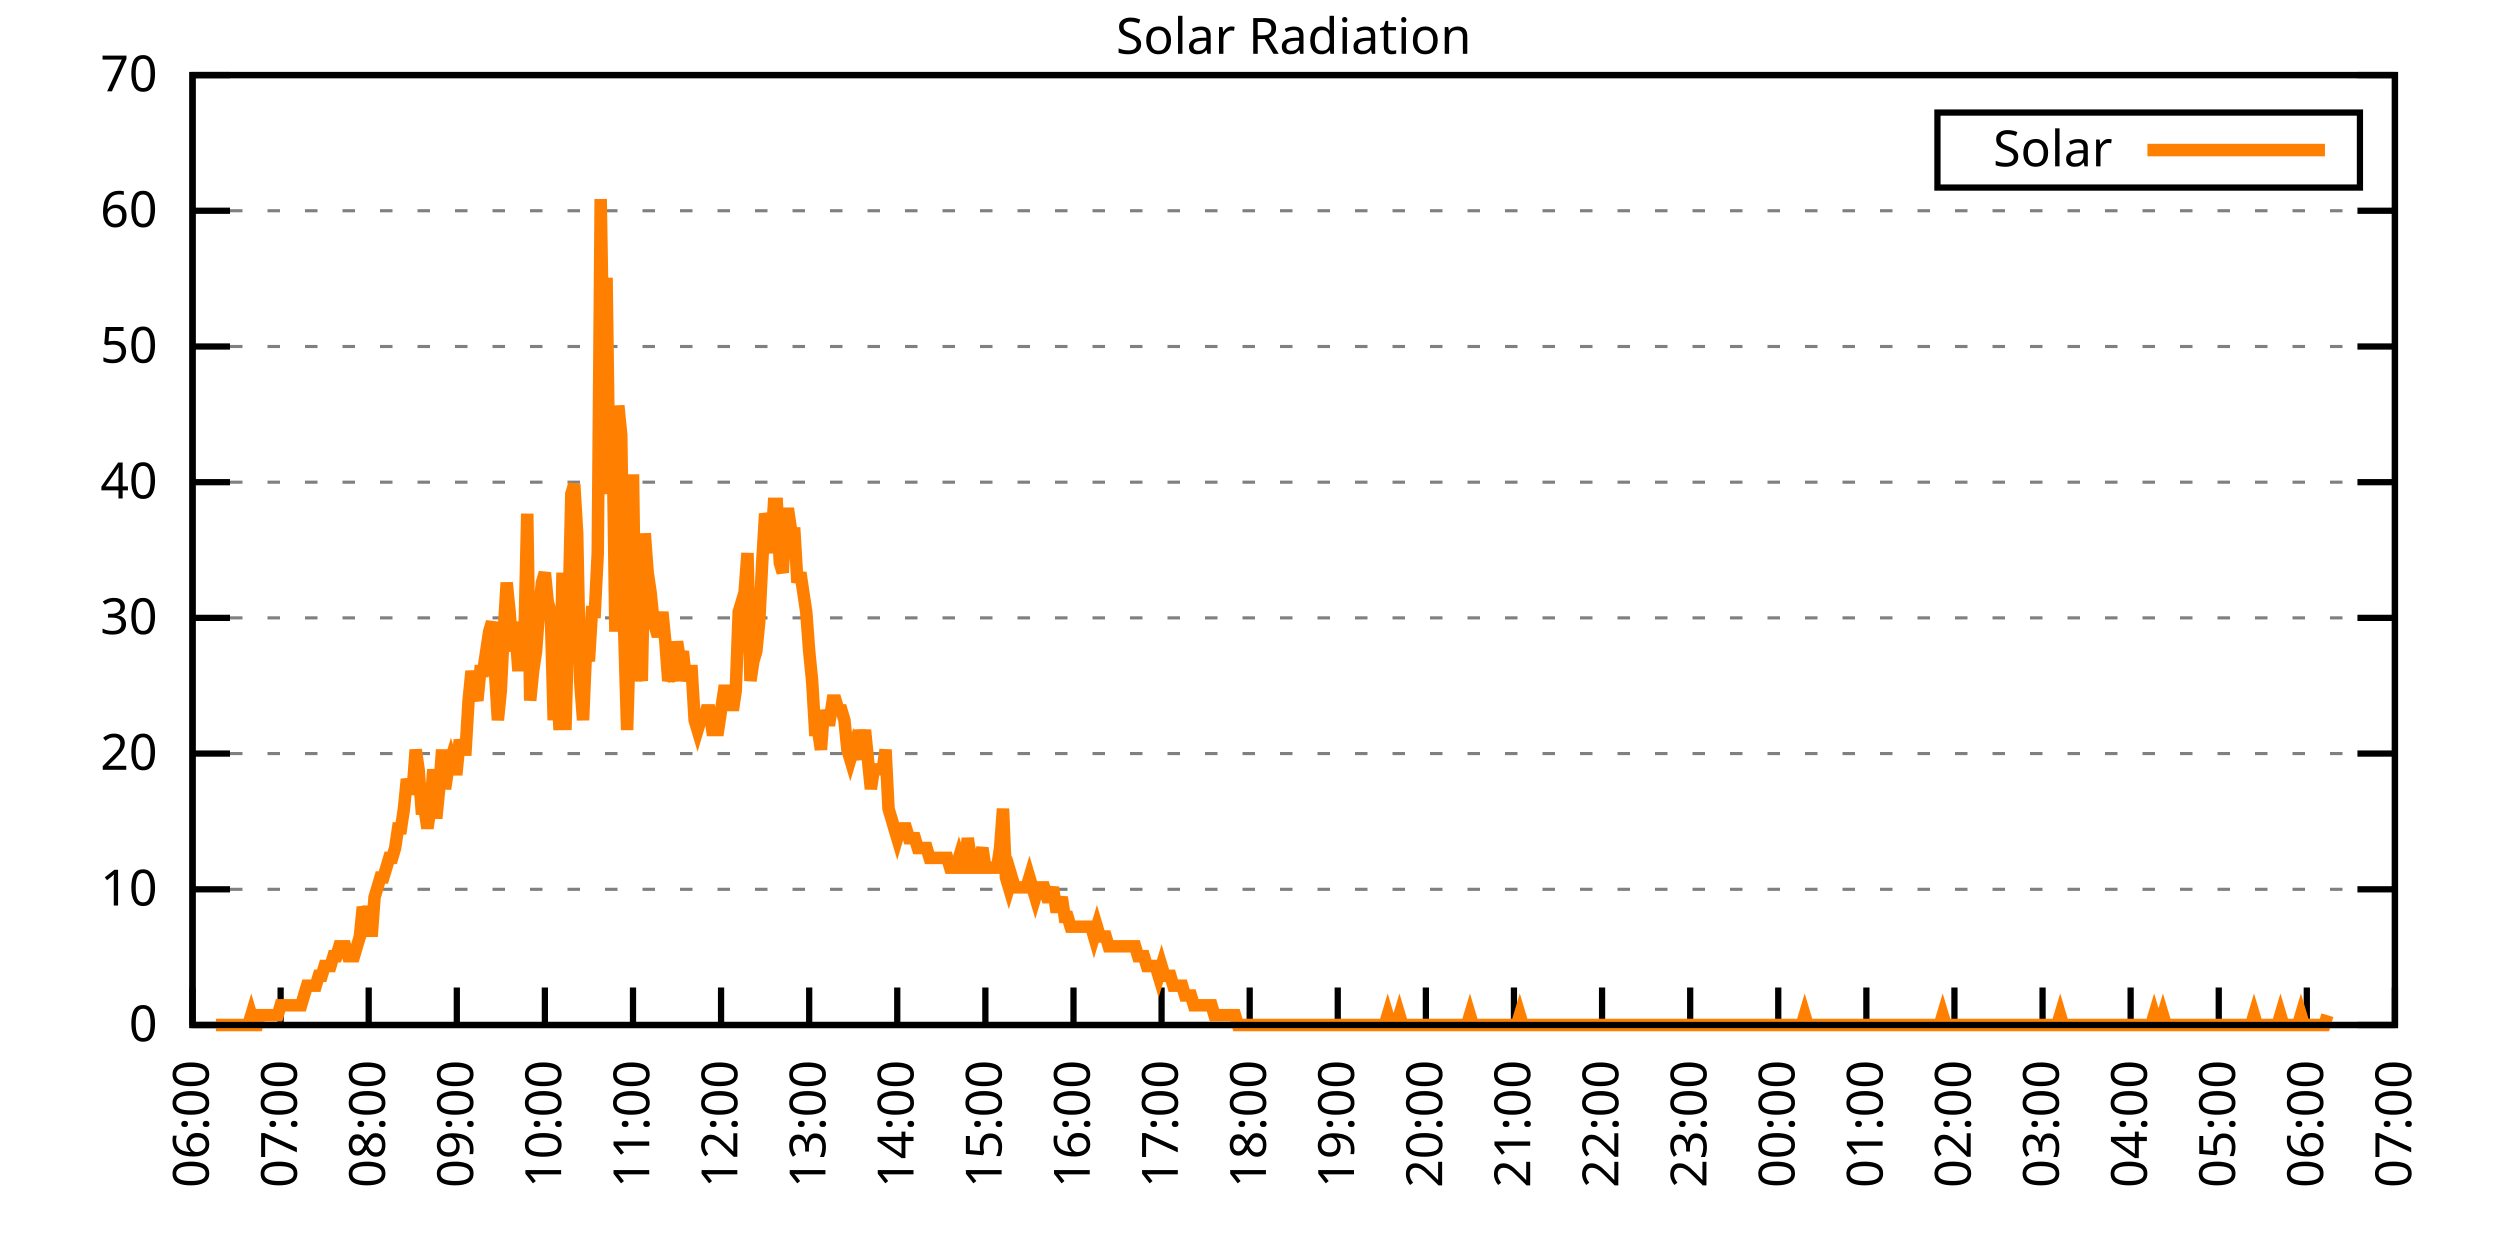
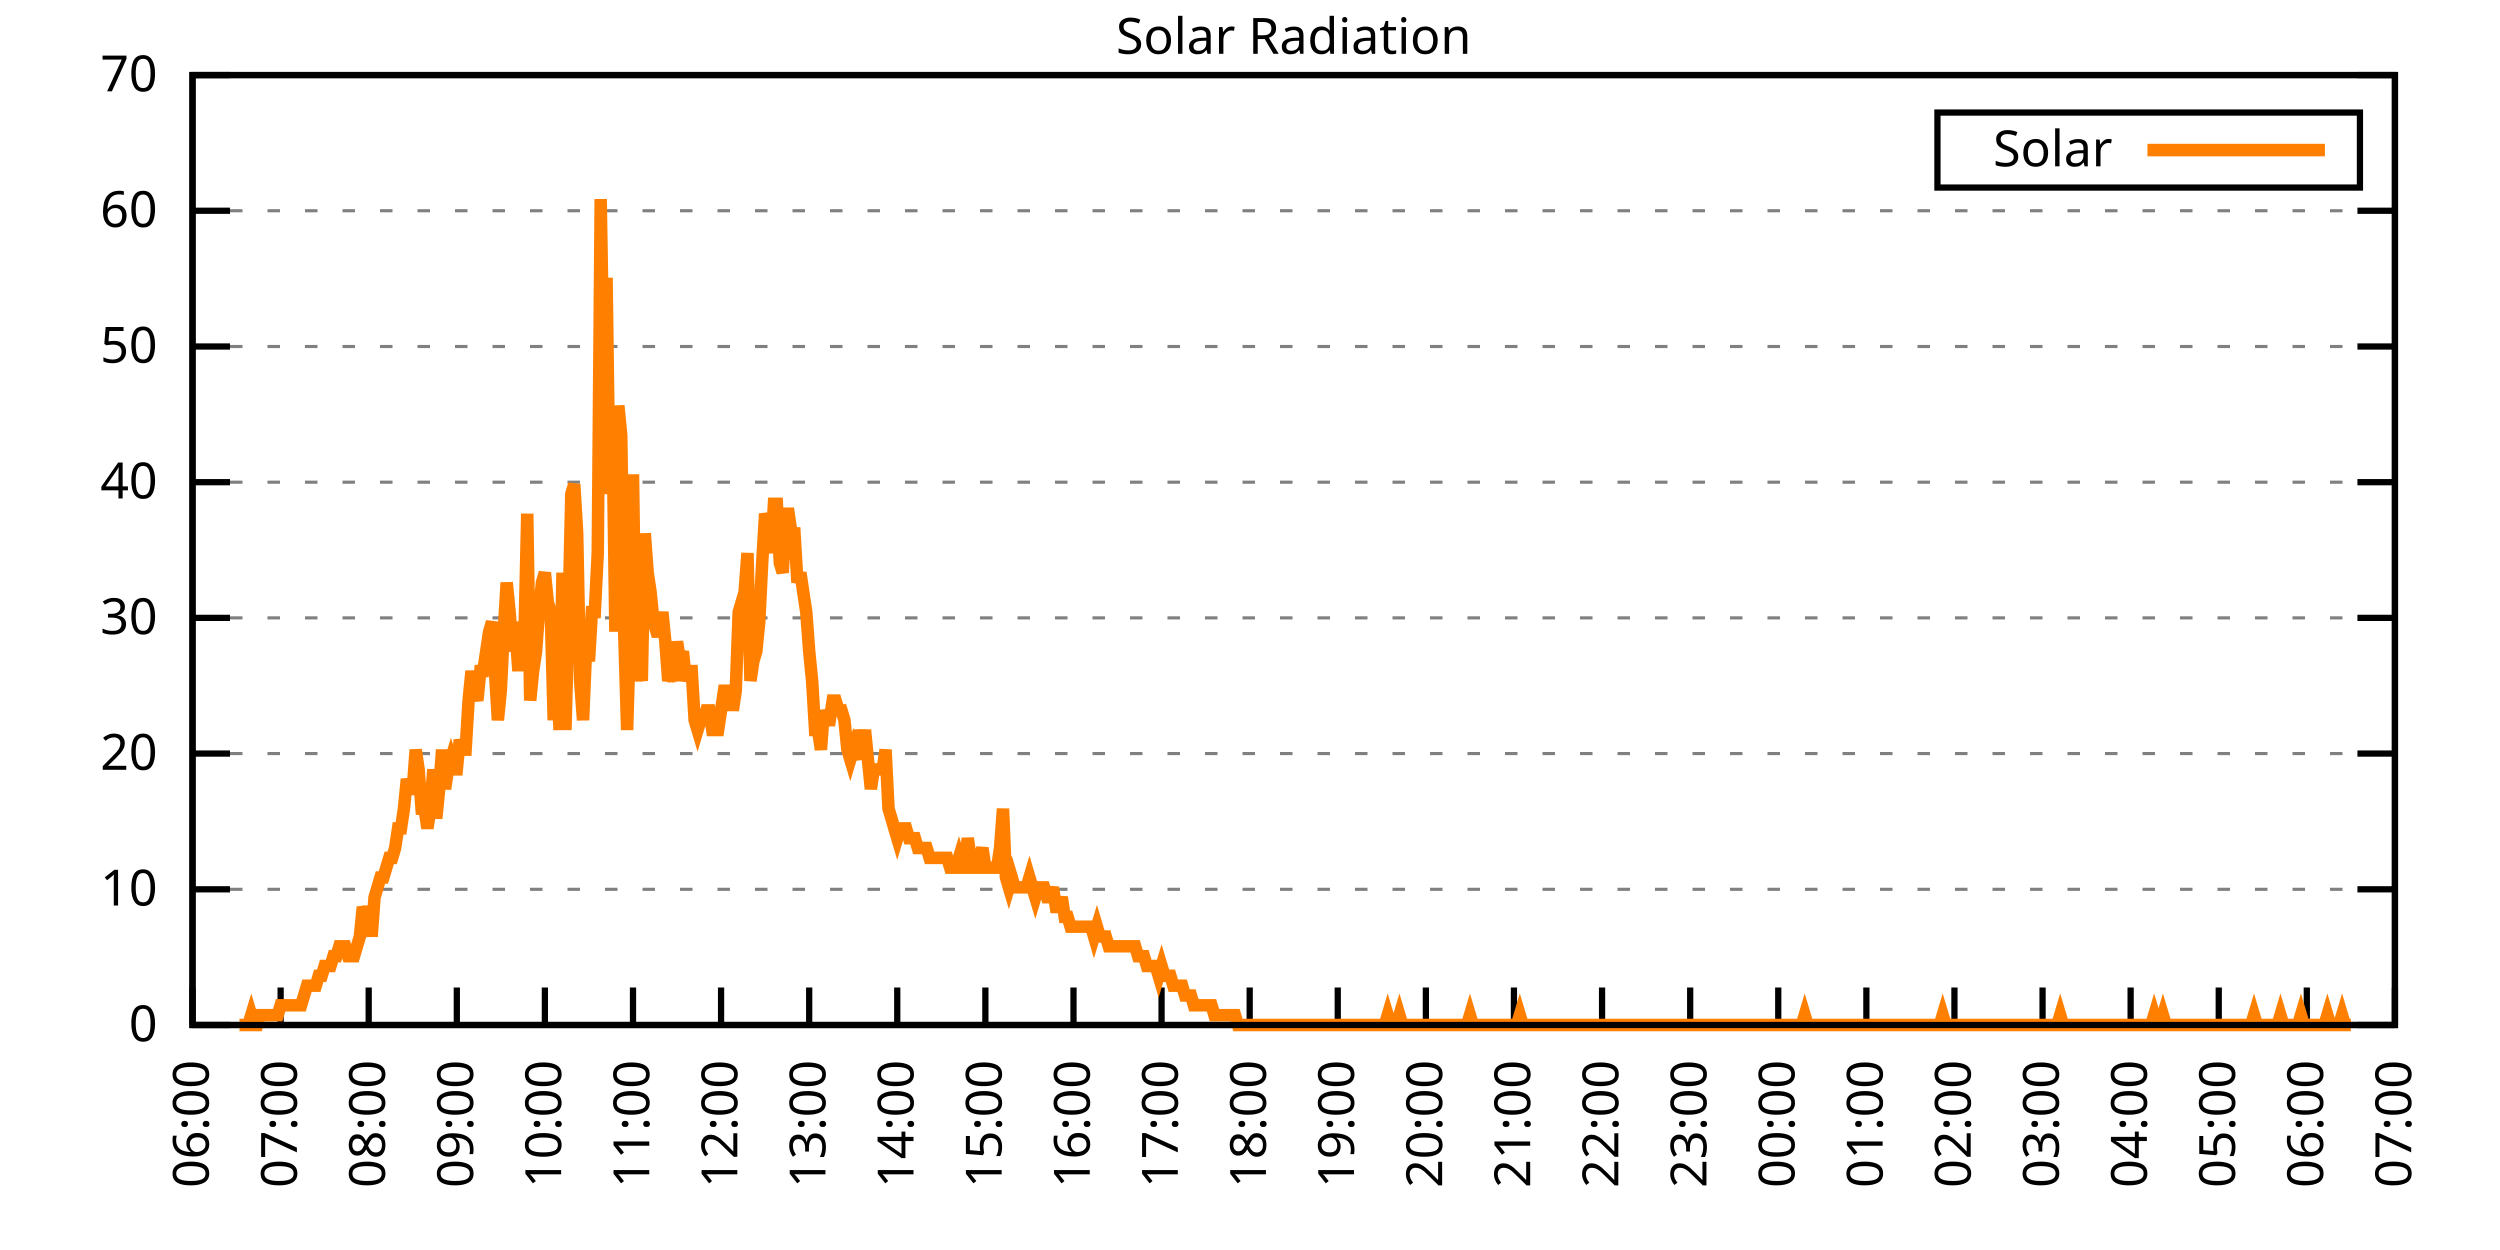
<svg xmlns="http://www.w3.org/2000/svg" xmlns:xlink="http://www.w3.org/1999/xlink" width="400" height="200" viewBox="0 0 400 200">
  <g id="gnuplot_canvas">
    <rect x="0" y="0" width="400" height="200" fill="none" />
    <defs>
      <circle id="gpDot" r="0.5" stroke-width="0.5" stroke="currentColor" />
      <path id="gpPt0" stroke-width="0.333" stroke="currentColor" d="M-1,0 h2 M0,-1 v2" />
      <path id="gpPt1" stroke-width="0.333" stroke="currentColor" d="M-1,-1 L1,1 M1,-1 L-1,1" />
      <path id="gpPt2" stroke-width="0.333" stroke="currentColor" d="M-1,0 L1,0 M0,-1 L0,1 M-1,-1 L1,1 M-1,1 L1,-1" />
      <rect id="gpPt3" stroke-width="0.333" stroke="currentColor" x="-1" y="-1" width="2" height="2" />
      <rect id="gpPt4" stroke-width="0.333" stroke="currentColor" fill="currentColor" x="-1" y="-1" width="2" height="2" />
      <circle id="gpPt5" stroke-width="0.333" stroke="currentColor" cx="0" cy="0" r="1" />
      <use xlink:href="#gpPt5" id="gpPt6" fill="currentColor" stroke="none" />
      <path id="gpPt7" stroke-width="0.333" stroke="currentColor" d="M0,-1.33 L-1.33,0.67 L1.33,0.67 z" />
      <use xlink:href="#gpPt7" id="gpPt8" fill="currentColor" stroke="none" />
      <use xlink:href="#gpPt7" id="gpPt9" stroke="currentColor" transform="rotate(180)" />
      <use xlink:href="#gpPt9" id="gpPt10" fill="currentColor" stroke="none" />
      <use xlink:href="#gpPt3" id="gpPt11" stroke="currentColor" transform="rotate(45)" />
      <use xlink:href="#gpPt11" id="gpPt12" fill="currentColor" stroke="none" />
      <path id="gpPt13" stroke-width="0.333" stroke="currentColor" d="M0,1.330 L1.265,0.411 L0.782,-1.067 L-0.782,-1.076 L-1.265,0.411 z" />
      <use xlink:href="#gpPt13" id="gpPt14" fill="currentColor" stroke="none" />
      <filter id="textbox" filterUnits="objectBoundingBox" x="0" y="0" height="1" width="1">
        <feFlood flood-color="white" flood-opacity="1" result="bgnd" />
        <feComposite in="SourceGraphic" in2="bgnd" operator="atop" />
      </filter>
      <filter id="greybox" filterUnits="objectBoundingBox" x="0" y="0" height="1" width="1">
        <feFlood flood-color="lightgrey" flood-opacity="1" result="grey" />
        <feComposite in="SourceGraphic" in2="grey" operator="atop" />
      </filter>
    </defs>
    <g fill="none" color="white" stroke="currentColor" stroke-width="1.00" stroke-linecap="butt" stroke-linejoin="miter">
</g>
    <g fill="none" color="black" stroke="currentColor" stroke-width="1.00" stroke-linecap="butt" stroke-linejoin="miter">
      <g stroke="none" shape-rendering="crispEdges">
        <polygon fill="rgb(255, 255, 255)" points="30.80,164.00 383.18,164.00 383.18,12.02 30.80,12.02 " />
      </g>
    </g>
    <g fill="none" color="black" stroke="currentColor" stroke-width="1.00" stroke-linecap="butt" stroke-linejoin="miter">
</g>
    <g fill="none" color="black" stroke="black" stroke-width="0.50" stroke-linecap="butt" stroke-linejoin="miter">
</g>
    <g fill="none" color="gray" stroke="currentColor" stroke-width="0.50" stroke-linecap="butt" stroke-linejoin="miter">
      <path stroke="gray" stroke-dasharray="2,4" class="gridline" d="M30.80,164.00 L383.19,164.00  " />
    </g>
    <g fill="none" color="gray" stroke="gray" stroke-width="1.00" stroke-linecap="butt" stroke-linejoin="miter">
</g>
    <g fill="none" color="black" stroke="currentColor" stroke-width="1.00" stroke-linecap="butt" stroke-linejoin="miter">
      <path stroke="black" d="M30.80,164.00 L36.80,164.00 M383.19,164.00 L377.19,164.00  " />
      <g transform="translate(25.20,166.60)" stroke="none" fill="black" font-family="Sans" font-size="8.00" text-anchor="end">
        <text>
          <tspan font-family="Sans"> 0</tspan>
        </text>
      </g>
    </g>
    <g fill="none" color="black" stroke="currentColor" stroke-width="1.00" stroke-linecap="butt" stroke-linejoin="miter">
</g>
    <g fill="none" color="black" stroke="black" stroke-width="0.50" stroke-linecap="butt" stroke-linejoin="miter">
</g>
    <g fill="none" color="gray" stroke="currentColor" stroke-width="0.50" stroke-linecap="butt" stroke-linejoin="miter">
      <path stroke="gray" stroke-dasharray="2,4" class="gridline" d="M30.80,142.29 L383.19,142.29  " />
    </g>
    <g fill="none" color="gray" stroke="gray" stroke-width="1.00" stroke-linecap="butt" stroke-linejoin="miter">
</g>
    <g fill="none" color="black" stroke="currentColor" stroke-width="1.00" stroke-linecap="butt" stroke-linejoin="miter">
      <path stroke="black" d="M30.80,142.29 L36.80,142.29 M383.19,142.29 L377.19,142.29  " />
      <g transform="translate(25.20,144.89)" stroke="none" fill="black" font-family="Sans" font-size="8.00" text-anchor="end">
        <text>
          <tspan font-family="Sans"> 10</tspan>
        </text>
      </g>
    </g>
    <g fill="none" color="black" stroke="currentColor" stroke-width="1.00" stroke-linecap="butt" stroke-linejoin="miter">
</g>
    <g fill="none" color="black" stroke="black" stroke-width="0.50" stroke-linecap="butt" stroke-linejoin="miter">
</g>
    <g fill="none" color="gray" stroke="currentColor" stroke-width="0.50" stroke-linecap="butt" stroke-linejoin="miter">
      <path stroke="gray" stroke-dasharray="2,4" class="gridline" d="M30.80,120.57 L383.19,120.57  " />
    </g>
    <g fill="none" color="gray" stroke="gray" stroke-width="1.00" stroke-linecap="butt" stroke-linejoin="miter">
</g>
    <g fill="none" color="black" stroke="currentColor" stroke-width="1.00" stroke-linecap="butt" stroke-linejoin="miter">
      <path stroke="black" d="M30.80,120.57 L36.80,120.57 M383.19,120.57 L377.19,120.57  " />
      <g transform="translate(25.20,123.17)" stroke="none" fill="black" font-family="Sans" font-size="8.00" text-anchor="end">
        <text>
          <tspan font-family="Sans"> 20</tspan>
        </text>
      </g>
    </g>
    <g fill="none" color="black" stroke="currentColor" stroke-width="1.00" stroke-linecap="butt" stroke-linejoin="miter">
</g>
    <g fill="none" color="black" stroke="black" stroke-width="0.50" stroke-linecap="butt" stroke-linejoin="miter">
</g>
    <g fill="none" color="gray" stroke="currentColor" stroke-width="0.50" stroke-linecap="butt" stroke-linejoin="miter">
      <path stroke="gray" stroke-dasharray="2,4" class="gridline" d="M30.80,98.86 L383.19,98.86  " />
    </g>
    <g fill="none" color="gray" stroke="gray" stroke-width="1.00" stroke-linecap="butt" stroke-linejoin="miter">
</g>
    <g fill="none" color="black" stroke="currentColor" stroke-width="1.00" stroke-linecap="butt" stroke-linejoin="miter">
      <path stroke="black" d="M30.80,98.86 L36.80,98.86 M383.19,98.86 L377.19,98.86  " />
      <g transform="translate(25.20,101.46)" stroke="none" fill="black" font-family="Sans" font-size="8.00" text-anchor="end">
        <text>
          <tspan font-family="Sans"> 30</tspan>
        </text>
      </g>
    </g>
    <g fill="none" color="black" stroke="currentColor" stroke-width="1.00" stroke-linecap="butt" stroke-linejoin="miter">
</g>
    <g fill="none" color="black" stroke="black" stroke-width="0.50" stroke-linecap="butt" stroke-linejoin="miter">
</g>
    <g fill="none" color="gray" stroke="currentColor" stroke-width="0.50" stroke-linecap="butt" stroke-linejoin="miter">
      <path stroke="gray" stroke-dasharray="2,4" class="gridline" d="M30.80,77.15 L383.19,77.15  " />
    </g>
    <g fill="none" color="gray" stroke="gray" stroke-width="1.00" stroke-linecap="butt" stroke-linejoin="miter">
</g>
    <g fill="none" color="black" stroke="currentColor" stroke-width="1.00" stroke-linecap="butt" stroke-linejoin="miter">
      <path stroke="black" d="M30.80,77.15 L36.80,77.15 M383.19,77.15 L377.19,77.15  " />
      <g transform="translate(25.20,79.75)" stroke="none" fill="black" font-family="Sans" font-size="8.00" text-anchor="end">
        <text>
          <tspan font-family="Sans"> 40</tspan>
        </text>
      </g>
    </g>
    <g fill="none" color="black" stroke="currentColor" stroke-width="1.00" stroke-linecap="butt" stroke-linejoin="miter">
</g>
    <g fill="none" color="black" stroke="black" stroke-width="0.50" stroke-linecap="butt" stroke-linejoin="miter">
</g>
    <g fill="none" color="gray" stroke="currentColor" stroke-width="0.50" stroke-linecap="butt" stroke-linejoin="miter">
      <path stroke="gray" stroke-dasharray="2,4" class="gridline" d="M30.80,55.44 L383.19,55.44  " />
    </g>
    <g fill="none" color="gray" stroke="gray" stroke-width="1.00" stroke-linecap="butt" stroke-linejoin="miter">
</g>
    <g fill="none" color="black" stroke="currentColor" stroke-width="1.00" stroke-linecap="butt" stroke-linejoin="miter">
      <path stroke="black" d="M30.80,55.44 L36.80,55.44 M383.19,55.44 L377.19,55.44  " />
      <g transform="translate(25.20,58.04)" stroke="none" fill="black" font-family="Sans" font-size="8.00" text-anchor="end">
        <text>
          <tspan font-family="Sans"> 50</tspan>
        </text>
      </g>
    </g>
    <g fill="none" color="black" stroke="currentColor" stroke-width="1.00" stroke-linecap="butt" stroke-linejoin="miter">
</g>
    <g fill="none" color="black" stroke="black" stroke-width="0.50" stroke-linecap="butt" stroke-linejoin="miter">
</g>
    <g fill="none" color="gray" stroke="currentColor" stroke-width="0.50" stroke-linecap="butt" stroke-linejoin="miter">
      <path stroke="gray" stroke-dasharray="2,4" class="gridline" d="M30.80,33.72 L383.19,33.72  " />
    </g>
    <g fill="none" color="gray" stroke="gray" stroke-width="1.00" stroke-linecap="butt" stroke-linejoin="miter">
</g>
    <g fill="none" color="black" stroke="currentColor" stroke-width="1.00" stroke-linecap="butt" stroke-linejoin="miter">
      <path stroke="black" d="M30.80,33.72 L36.80,33.72 M383.19,33.72 L377.19,33.72  " />
      <g transform="translate(25.20,36.32)" stroke="none" fill="black" font-family="Sans" font-size="8.00" text-anchor="end">
        <text>
          <tspan font-family="Sans"> 60</tspan>
        </text>
      </g>
    </g>
    <g fill="none" color="black" stroke="currentColor" stroke-width="1.00" stroke-linecap="butt" stroke-linejoin="miter">
</g>
    <g fill="none" color="black" stroke="black" stroke-width="0.50" stroke-linecap="butt" stroke-linejoin="miter">
</g>
    <g fill="none" color="gray" stroke="currentColor" stroke-width="0.50" stroke-linecap="butt" stroke-linejoin="miter">
      <path stroke="gray" stroke-dasharray="2,4" class="gridline" d="M30.80,12.01 L383.19,12.01  " />
    </g>
    <g fill="none" color="gray" stroke="gray" stroke-width="1.00" stroke-linecap="butt" stroke-linejoin="miter">
</g>
    <g fill="none" color="black" stroke="currentColor" stroke-width="1.00" stroke-linecap="butt" stroke-linejoin="miter">
      <path stroke="black" d="M30.80,12.01 L36.80,12.01 M383.19,12.01 L377.19,12.01  " />
      <g transform="translate(25.20,14.61)" stroke="none" fill="black" font-family="Sans" font-size="8.00" text-anchor="end">
        <text>
          <tspan font-family="Sans"> 70</tspan>
        </text>
      </g>
    </g>
    <g fill="none" color="black" stroke="currentColor" stroke-width="1.00" stroke-linecap="butt" stroke-linejoin="miter">
      <path stroke="black" d="M30.80,164.00 L30.80,158.00  " />
      <g transform="translate(33.40,169.60) rotate(270.00)" stroke="none" fill="black" font-family="Sans" font-size="8.00" text-anchor="end">
        <text>
          <tspan font-family="Sans">06:00</tspan>
        </text>
      </g>
    </g>
    <g fill="none" color="black" stroke="currentColor" stroke-width="1.00" stroke-linecap="butt" stroke-linejoin="miter">
      <path stroke="black" d="M44.90,164.00 L44.90,158.00  " />
      <g transform="translate(47.50,169.60) rotate(270.00)" stroke="none" fill="black" font-family="Sans" font-size="8.00" text-anchor="end">
        <text>
          <tspan font-family="Sans">07:00</tspan>
        </text>
      </g>
    </g>
    <g fill="none" color="black" stroke="currentColor" stroke-width="1.00" stroke-linecap="butt" stroke-linejoin="miter">
      <path stroke="black" d="M58.99,164.00 L58.99,158.00  " />
      <g transform="translate(61.59,169.60) rotate(270.00)" stroke="none" fill="black" font-family="Sans" font-size="8.00" text-anchor="end">
        <text>
          <tspan font-family="Sans">08:00</tspan>
        </text>
      </g>
    </g>
    <g fill="none" color="black" stroke="currentColor" stroke-width="1.00" stroke-linecap="butt" stroke-linejoin="miter">
      <path stroke="black" d="M73.09,164.00 L73.09,158.00  " />
      <g transform="translate(75.69,169.60) rotate(270.00)" stroke="none" fill="black" font-family="Sans" font-size="8.00" text-anchor="end">
        <text>
          <tspan font-family="Sans">09:00</tspan>
        </text>
      </g>
    </g>
    <g fill="none" color="black" stroke="currentColor" stroke-width="1.00" stroke-linecap="butt" stroke-linejoin="miter">
      <path stroke="black" d="M87.18,164.00 L87.18,158.00  " />
      <g transform="translate(89.78,169.60) rotate(270.00)" stroke="none" fill="black" font-family="Sans" font-size="8.00" text-anchor="end">
        <text>
          <tspan font-family="Sans">10:00</tspan>
        </text>
      </g>
    </g>
    <g fill="none" color="black" stroke="currentColor" stroke-width="1.00" stroke-linecap="butt" stroke-linejoin="miter">
      <path stroke="black" d="M101.28,164.00 L101.28,158.00  " />
      <g transform="translate(103.88,169.60) rotate(270.00)" stroke="none" fill="black" font-family="Sans" font-size="8.00" text-anchor="end">
        <text>
          <tspan font-family="Sans">11:00</tspan>
        </text>
      </g>
    </g>
    <g fill="none" color="black" stroke="currentColor" stroke-width="1.00" stroke-linecap="butt" stroke-linejoin="miter">
      <path stroke="black" d="M115.37,164.00 L115.37,158.00  " />
      <g transform="translate(117.97,169.60) rotate(270.00)" stroke="none" fill="black" font-family="Sans" font-size="8.00" text-anchor="end">
        <text>
          <tspan font-family="Sans">12:00</tspan>
        </text>
      </g>
    </g>
    <g fill="none" color="black" stroke="currentColor" stroke-width="1.00" stroke-linecap="butt" stroke-linejoin="miter">
      <path stroke="black" d="M129.47,164.00 L129.47,158.00  " />
      <g transform="translate(132.07,169.60) rotate(270.00)" stroke="none" fill="black" font-family="Sans" font-size="8.00" text-anchor="end">
        <text>
          <tspan font-family="Sans">13:00</tspan>
        </text>
      </g>
    </g>
    <g fill="none" color="black" stroke="currentColor" stroke-width="1.00" stroke-linecap="butt" stroke-linejoin="miter">
      <path stroke="black" d="M143.56,164.00 L143.56,158.00  " />
      <g transform="translate(146.16,169.60) rotate(270.00)" stroke="none" fill="black" font-family="Sans" font-size="8.00" text-anchor="end">
        <text>
          <tspan font-family="Sans">14:00</tspan>
        </text>
      </g>
    </g>
    <g fill="none" color="black" stroke="currentColor" stroke-width="1.00" stroke-linecap="butt" stroke-linejoin="miter">
      <path stroke="black" d="M157.66,164.00 L157.66,158.00  " />
      <g transform="translate(160.26,169.60) rotate(270.00)" stroke="none" fill="black" font-family="Sans" font-size="8.00" text-anchor="end">
        <text>
          <tspan font-family="Sans">15:00</tspan>
        </text>
      </g>
    </g>
    <g fill="none" color="black" stroke="currentColor" stroke-width="1.00" stroke-linecap="butt" stroke-linejoin="miter">
      <path stroke="black" d="M171.76,164.00 L171.76,158.00  " />
      <g transform="translate(174.36,169.60) rotate(270.00)" stroke="none" fill="black" font-family="Sans" font-size="8.00" text-anchor="end">
        <text>
          <tspan font-family="Sans">16:00</tspan>
        </text>
      </g>
    </g>
    <g fill="none" color="black" stroke="currentColor" stroke-width="1.00" stroke-linecap="butt" stroke-linejoin="miter">
      <path stroke="black" d="M185.85,164.00 L185.85,158.00  " />
      <g transform="translate(188.45,169.60) rotate(270.00)" stroke="none" fill="black" font-family="Sans" font-size="8.00" text-anchor="end">
        <text>
          <tspan font-family="Sans">17:00</tspan>
        </text>
      </g>
    </g>
    <g fill="none" color="black" stroke="currentColor" stroke-width="1.00" stroke-linecap="butt" stroke-linejoin="miter">
      <path stroke="black" d="M199.95,164.00 L199.95,158.00  " />
      <g transform="translate(202.55,169.60) rotate(270.00)" stroke="none" fill="black" font-family="Sans" font-size="8.00" text-anchor="end">
        <text>
          <tspan font-family="Sans">18:00</tspan>
        </text>
      </g>
    </g>
    <g fill="none" color="black" stroke="currentColor" stroke-width="1.00" stroke-linecap="butt" stroke-linejoin="miter">
      <path stroke="black" d="M214.04,164.00 L214.04,158.00  " />
      <g transform="translate(216.64,169.60) rotate(270.00)" stroke="none" fill="black" font-family="Sans" font-size="8.00" text-anchor="end">
        <text>
          <tspan font-family="Sans">19:00</tspan>
        </text>
      </g>
    </g>
    <g fill="none" color="black" stroke="currentColor" stroke-width="1.00" stroke-linecap="butt" stroke-linejoin="miter">
      <path stroke="black" d="M228.14,164.00 L228.14,158.00  " />
      <g transform="translate(230.74,169.60) rotate(270.00)" stroke="none" fill="black" font-family="Sans" font-size="8.00" text-anchor="end">
        <text>
          <tspan font-family="Sans">20:00</tspan>
        </text>
      </g>
    </g>
    <g fill="none" color="black" stroke="currentColor" stroke-width="1.00" stroke-linecap="butt" stroke-linejoin="miter">
      <path stroke="black" d="M242.23,164.00 L242.23,158.00  " />
      <g transform="translate(244.83,169.60) rotate(270.00)" stroke="none" fill="black" font-family="Sans" font-size="8.00" text-anchor="end">
        <text>
          <tspan font-family="Sans">21:00</tspan>
        </text>
      </g>
    </g>
    <g fill="none" color="black" stroke="currentColor" stroke-width="1.00" stroke-linecap="butt" stroke-linejoin="miter">
      <path stroke="black" d="M256.33,164.00 L256.33,158.00  " />
      <g transform="translate(258.93,169.60) rotate(270.00)" stroke="none" fill="black" font-family="Sans" font-size="8.00" text-anchor="end">
        <text>
          <tspan font-family="Sans">22:00</tspan>
        </text>
      </g>
    </g>
    <g fill="none" color="black" stroke="currentColor" stroke-width="1.00" stroke-linecap="butt" stroke-linejoin="miter">
      <path stroke="black" d="M270.43,164.00 L270.43,158.00  " />
      <g transform="translate(273.03,169.60) rotate(270.00)" stroke="none" fill="black" font-family="Sans" font-size="8.00" text-anchor="end">
        <text>
          <tspan font-family="Sans">23:00</tspan>
        </text>
      </g>
    </g>
    <g fill="none" color="black" stroke="currentColor" stroke-width="1.00" stroke-linecap="butt" stroke-linejoin="miter">
      <path stroke="black" d="M284.52,164.00 L284.52,158.00  " />
      <g transform="translate(287.12,169.60) rotate(270.00)" stroke="none" fill="black" font-family="Sans" font-size="8.00" text-anchor="end">
        <text>
          <tspan font-family="Sans">00:00</tspan>
        </text>
      </g>
    </g>
    <g fill="none" color="black" stroke="currentColor" stroke-width="1.00" stroke-linecap="butt" stroke-linejoin="miter">
      <path stroke="black" d="M298.62,164.00 L298.62,158.00  " />
      <g transform="translate(301.22,169.60) rotate(270.00)" stroke="none" fill="black" font-family="Sans" font-size="8.00" text-anchor="end">
        <text>
          <tspan font-family="Sans">01:00</tspan>
        </text>
      </g>
    </g>
    <g fill="none" color="black" stroke="currentColor" stroke-width="1.00" stroke-linecap="butt" stroke-linejoin="miter">
      <path stroke="black" d="M312.71,164.00 L312.71,158.00  " />
      <g transform="translate(315.31,169.60) rotate(270.00)" stroke="none" fill="black" font-family="Sans" font-size="8.00" text-anchor="end">
        <text>
          <tspan font-family="Sans">02:00</tspan>
        </text>
      </g>
    </g>
    <g fill="none" color="black" stroke="currentColor" stroke-width="1.00" stroke-linecap="butt" stroke-linejoin="miter">
      <path stroke="black" d="M326.81,164.00 L326.81,158.00  " />
      <g transform="translate(329.41,169.60) rotate(270.00)" stroke="none" fill="black" font-family="Sans" font-size="8.00" text-anchor="end">
        <text>
          <tspan font-family="Sans">03:00</tspan>
        </text>
      </g>
    </g>
    <g fill="none" color="black" stroke="currentColor" stroke-width="1.00" stroke-linecap="butt" stroke-linejoin="miter">
      <path stroke="black" d="M340.90,164.00 L340.90,158.00  " />
      <g transform="translate(343.50,169.60) rotate(270.00)" stroke="none" fill="black" font-family="Sans" font-size="8.00" text-anchor="end">
        <text>
          <tspan font-family="Sans">04:00</tspan>
        </text>
      </g>
    </g>
    <g fill="none" color="black" stroke="currentColor" stroke-width="1.00" stroke-linecap="butt" stroke-linejoin="miter">
      <path stroke="black" d="M355.00,164.00 L355.00,158.00  " />
      <g transform="translate(357.60,169.60) rotate(270.00)" stroke="none" fill="black" font-family="Sans" font-size="8.00" text-anchor="end">
        <text>
          <tspan font-family="Sans">05:00</tspan>
        </text>
      </g>
    </g>
    <g fill="none" color="black" stroke="currentColor" stroke-width="1.00" stroke-linecap="butt" stroke-linejoin="miter">
      <path stroke="black" d="M369.09,164.00 L369.09,158.00  " />
      <g transform="translate(371.69,169.60) rotate(270.00)" stroke="none" fill="black" font-family="Sans" font-size="8.00" text-anchor="end">
        <text>
          <tspan font-family="Sans">06:00</tspan>
        </text>
      </g>
    </g>
    <g fill="none" color="black" stroke="currentColor" stroke-width="1.00" stroke-linecap="butt" stroke-linejoin="miter">
      <path stroke="black" d="M383.19,164.00 L383.19,158.00  " />
      <g transform="translate(385.79,169.60) rotate(270.00)" stroke="none" fill="black" font-family="Sans" font-size="8.00" text-anchor="end">
        <text>
          <tspan font-family="Sans">07:00</tspan>
        </text>
      </g>
    </g>
    <g fill="none" color="black" stroke="currentColor" stroke-width="1.00" stroke-linecap="butt" stroke-linejoin="miter">
</g>
    <g fill="none" color="black" stroke="currentColor" stroke-width="1.00" stroke-linecap="butt" stroke-linejoin="miter">
      <path stroke="black" d="M30.80,12.01 L30.80,164.00 L383.19,164.00 L383.19,12.01 L30.80,12.01 Z  " />
    </g>
    <g fill="none" color="black" stroke="currentColor" stroke-width="1.00" stroke-linecap="butt" stroke-linejoin="miter">
</g>
    <g fill="none" color="black" stroke="currentColor" stroke-width="1.00" stroke-linecap="butt" stroke-linejoin="miter">
      <path stroke="black" d="M309.99,30.01 L309.99,18.01 L377.59,18.01 L377.59,30.01 L309.99,30.01 Z  " />
    </g>
    <g id="Solar_Radiation_plot_1">
      <g fill="none" color="white" stroke="black" stroke-width="2.00" stroke-linecap="butt" stroke-linejoin="miter">
</g>
      <g fill="none" color="black" stroke="currentColor" stroke-width="2.00" stroke-linecap="butt" stroke-linejoin="miter">
        <g transform="translate(337.99,26.61)" stroke="none" fill="black" font-family="Sans" font-size="8.00" text-anchor="end">
          <text>
            <tspan font-family="Sans">Solar</tspan>
          </text>
        </g>
      </g>
      <g fill="none" color="black" stroke="currentColor" stroke-width="2.00" stroke-linecap="butt" stroke-linejoin="miter">
-         <path stroke="rgb(255, 127,   0)" d="M343.59,24.01 L371.99,24.01 M34.56,164.00 L35.03,164.00 L35.50,164.00 L35.97,164.00 L36.44,164.00 L36.91,164.00   L37.38,164.00 L37.85,164.00 L38.32,164.00 L38.79,164.00 L39.26,164.00 L39.73,164.00 L40.20,162.43 L40.67,164.00   L41.14,164.00 L41.61,162.43 L42.08,162.43 L42.55,162.43 L43.02,162.43 L43.49,162.43 L43.96,162.43 L44.43,162.43   L44.90,160.85 L45.37,160.85 L45.84,160.85 L46.31,160.85 L46.78,160.85 L47.24,160.85 L47.71,160.85 L48.18,160.85   L48.65,159.28 L49.12,157.71 L49.59,157.71 L50.06,157.71 L50.53,157.71 L51.00,156.13 L51.47,156.13 L51.94,154.56   L52.41,154.56 L52.88,154.56 L53.35,152.99 L53.82,152.99 L54.29,151.41 L54.76,151.41 L55.23,151.41 L55.70,152.99   L56.17,152.99 L56.64,152.99 L57.11,151.41 L57.58,149.84 L58.05,145.12 L58.52,146.70 L58.99,145.12 L59.46,149.84   L59.93,143.55 L60.40,141.98 L60.87,140.40 L61.34,140.40 L61.81,138.83 L62.28,137.26 L62.75,137.26 L63.22,135.68   L63.69,132.54 L64.16,132.54 L64.63,129.39 L65.10,124.67 L65.57,126.24 L66.04,126.24 L66.51,119.95 L66.98,123.10   L67.45,129.39 L67.92,129.39 L68.39,132.54 L68.86,129.39 L69.33,123.10 L69.80,130.96 L70.27,126.24 L70.74,119.95   L71.21,126.24 L71.68,123.10 L72.15,121.52 L72.62,123.10 L73.09,123.10 L73.56,118.38 L74.03,119.95 L74.50,119.95   L74.97,112.09 L75.44,107.37 L75.91,110.51 L76.38,112.09 L76.85,107.37 L77.32,107.37 L77.79,104.22 L78.26,101.07   L78.73,99.50 L79.19,107.37 L79.66,115.23 L80.13,110.51 L80.60,101.07 L81.07,93.21 L81.54,97.93 L82.01,104.22   L82.48,101.07 L82.95,107.37 L83.42,99.50 L83.89,102.65 L84.36,82.19 L84.83,112.09 L85.30,107.37 L85.77,104.22   L86.24,97.93 L86.71,93.21 L87.18,91.63 L87.65,96.35 L88.12,97.93 L88.59,115.23 L89.06,107.37 L89.53,116.80   L90.00,91.63 L90.47,116.80 L90.94,99.50 L91.41,79.05 L91.88,77.48 L92.35,85.34 L92.82,108.94 L93.29,115.23   L93.76,104.22 L94.23,105.79 L94.70,97.93 L95.17,97.93 L95.64,88.49 L96.11,31.85 L96.58,60.17 L97.05,44.44   L97.52,79.05 L97.99,68.04 L98.46,101.07 L98.93,64.89 L99.40,69.61 L99.87,101.07 L100.34,116.80 L100.81,101.07   L101.28,75.90 L101.75,108.94 L102.22,105.79 L102.69,108.94 L103.16,85.34 L103.63,91.63 L104.10,94.78 L104.57,99.50   L105.04,101.07 L105.51,101.07 L105.98,97.93 L106.45,102.65 L106.92,108.94 L107.39,107.37 L107.86,108.94 L108.33,102.65   L108.80,105.79 L109.27,104.22 L109.74,108.94 L110.21,107.37 L110.68,107.37 L111.14,115.23 L111.61,116.80 L112.08,115.23   L112.55,115.23 L113.02,113.66 L113.49,113.66 L113.96,116.80 L114.43,116.80 L114.90,116.80 L115.37,113.66 L115.84,110.51   L116.31,110.51 L116.78,110.51 L117.25,113.66 L117.72,110.51 L118.19,97.93 L118.66,96.35 L119.13,94.78 L119.60,88.49   L120.07,108.94 L120.54,105.79 L121.01,104.22 L121.48,99.50 L121.95,90.06 L122.42,82.19 L122.89,83.77 L123.36,88.49   L123.83,80.62 L124.30,80.62 L124.77,90.06 L125.24,91.63 L125.71,82.19 L126.18,82.19 L126.65,85.34 L127.12,85.34   L127.59,93.21 L128.06,91.63 L128.53,94.78 L129.00,97.93 L129.47,104.22 L129.94,108.94 L130.41,116.80 L130.88,116.80   L131.35,119.95 L131.82,113.66 L132.29,115.23 L132.76,115.23 L133.23,112.09 L133.70,112.09 L134.17,113.66 L134.64,113.66   L135.11,115.23 L135.58,119.95 L136.05,121.52 L136.52,119.95 L136.99,121.52 L137.46,116.80 L137.93,119.95 L138.40,116.80   L138.87,121.52 L139.34,126.24 L139.81,123.10 L140.28,123.10 L140.75,123.10 L141.22,123.10 L141.69,119.95 L142.16,129.39   L142.63,130.96 L143.09,132.54 L143.56,134.11 L144.03,132.54 L144.50,132.54 L144.97,132.54 L145.44,134.11 L145.91,134.11   L146.38,134.11 L146.85,135.68 L147.32,135.68 L147.79,135.68 L148.26,135.68 L148.73,137.26 L149.20,137.26 L149.67,137.26   L150.14,137.26 L150.61,137.26 L151.08,137.26 L151.55,137.26 L152.02,138.83 L152.49,138.83 L152.96,138.83 L153.43,137.26   L153.90,138.83 L154.37,138.83 L154.84,134.11 L155.31,137.26 L155.78,138.83 L156.25,138.83 L156.72,137.26 L157.19,135.68   L157.66,138.83 L158.13,138.83 L158.60,138.83 L159.07,138.83 L159.54,138.83 L160.01,135.68 L160.48,129.39 L160.95,140.40   L161.42,141.98 L161.89,140.40 L162.36,141.98 L162.83,141.98 L163.30,141.98 L163.77,141.98 L164.24,141.98 L164.71,140.40   L165.18,141.98 L165.65,143.55 L166.12,141.98 L166.59,141.98 L167.06,141.98 L167.53,143.55 L168.00,143.55 L168.47,141.98   L168.94,145.12 L169.41,145.12 L169.88,143.55 L170.35,146.70 L170.82,146.70 L171.29,148.27 L171.76,148.27 L172.23,148.27   L172.70,148.27 L173.17,148.27 L173.64,148.27 L174.11,148.27 L174.58,148.27 L175.04,149.84 L175.51,148.27 L175.98,149.84   L176.45,149.84 L176.92,149.84 L177.39,151.41 L177.86,151.41 L178.33,151.41 L178.80,151.41 L179.27,151.41 L179.74,151.41   L180.21,151.41 L180.68,151.41 L181.15,151.41 L181.62,151.41 L182.09,152.99 L182.56,152.99 L183.03,152.99 L183.50,154.56   L183.97,154.56 L184.44,154.56 L184.91,154.56 L185.38,156.13 L185.85,154.56 L186.32,156.13 L186.79,156.13 L187.26,156.13   L187.73,157.71 L188.20,157.71 L188.67,157.71 L189.14,157.71 L189.61,159.28 L190.08,159.28 L190.55,159.28 L191.02,160.85   L191.49,160.85 L191.96,160.85 L192.43,160.85 L192.90,160.85 L193.37,160.85 L193.84,160.85 L194.31,162.43 L194.78,162.43   L195.25,162.43 L195.72,162.43 L196.19,162.43 L196.66,162.43 L197.13,162.43 L197.60,162.43 L198.07,164.00 L198.54,164.00   L199.01,164.00 L199.48,164.00 L199.95,164.00 L200.42,164.00 L200.89,164.00 L201.36,164.00 L201.83,164.00 L202.30,164.00   L202.77,164.00 L203.24,164.00 L203.71,164.00 L204.18,164.00 L204.65,164.00 L205.12,164.00 L205.59,164.00 L206.06,164.00   L206.53,164.00 L207.00,164.00 L207.46,164.00 L207.93,164.00 L208.40,164.00 L208.87,164.00 L209.34,164.00 L209.81,164.00   L210.28,164.00 L210.75,164.00 L211.22,164.00 L211.69,164.00 L212.16,164.00 L212.63,164.00 L213.10,164.00 L213.57,164.00   L214.04,164.00 L214.51,164.00 L214.98,164.00 L215.45,164.00 L215.92,164.00 L216.39,164.00 L216.86,164.00 L217.33,164.00   L217.80,164.00 L218.27,164.00 L218.74,164.00 L219.21,164.00 L219.68,164.00 L220.15,164.00 L220.62,164.00 L221.09,164.00   L221.56,164.00 L222.03,162.43 L222.50,164.00 L222.97,164.00 L223.44,164.00 L223.91,162.43 L224.38,164.00 L224.85,164.00   L225.32,164.00 L225.79,164.00 L226.26,164.00 L226.73,164.00 L227.20,164.00 L227.67,164.00 L228.14,164.00 L228.61,164.00   L229.08,164.00 L229.55,164.00 L230.02,164.00 L230.49,164.00 L230.96,164.00 L231.43,164.00 L231.90,164.00 L232.37,164.00   L232.84,164.00 L233.31,164.00 L233.78,164.00 L234.25,164.00 L234.72,164.00 L235.19,162.43 L235.66,164.00 L236.13,164.00   L236.60,164.00 L237.07,164.00 L237.54,164.00 L238.01,164.00 L238.48,164.00 L238.95,164.00 L239.41,164.00 L239.88,164.00   L240.35,164.00 L240.82,164.00 L241.29,164.00 L241.76,164.00 L242.23,164.00 L242.70,164.00 L243.17,162.43 L243.64,164.00   L244.11,164.00 L244.58,164.00 L245.05,164.00 L245.52,164.00 L245.99,164.00 L246.46,164.00 L246.93,164.00 L247.40,164.00   L247.87,164.00 L248.34,164.00 L248.81,164.00 L249.28,164.00 L249.75,164.00 L250.22,164.00 L250.69,164.00 L251.16,164.00   L251.63,164.00 L252.10,164.00 L252.57,164.00 L253.04,164.00 L253.51,164.00 L253.98,164.00 L254.45,164.00 L254.92,164.00   L255.39,164.00 L255.86,164.00 L256.33,164.00 L256.80,164.00 L257.27,164.00 L257.74,164.00 L258.21,164.00 L258.68,164.00   L259.15,164.00 L259.62,164.00 L260.09,164.00 L260.56,164.00 L261.03,164.00 L261.50,164.00 L261.97,164.00 L262.44,164.00   L262.91,164.00 L263.38,164.00 L263.85,164.00 L264.32,164.00 L264.79,164.00 L265.26,164.00 L265.73,164.00 L266.20,164.00   L266.67,164.00 L267.14,164.00 L267.61,164.00 L268.08,164.00 L268.55,164.00 L269.02,164.00 L269.49,164.00 L269.96,164.00   L270.43,164.00 L270.90,164.00 L271.36,164.00 L271.83,164.00 L272.30,164.00 L272.77,164.00 L273.24,164.00 L273.71,164.00   L274.18,164.00 L274.65,164.00 L275.12,164.00 L275.59,164.00 L276.06,164.00 L276.53,164.00 L277.00,164.00 L277.47,164.00   L277.94,164.00 L278.41,164.00 L278.88,164.00 L279.35,164.00 L279.82,164.00 L280.29,164.00 L280.76,164.00 L281.23,164.00   L281.70,164.00 L282.17,164.00 L282.64,164.00 L283.11,164.00 L283.58,164.00 L284.05,164.00 L284.52,164.00 L284.99,164.00   L285.46,164.00 L285.93,164.00 L286.40,164.00 L286.87,164.00 L287.34,164.00 L287.81,164.00 L288.28,164.00 L288.75,162.43   L289.22,164.00 L289.69,164.00 L290.16,164.00 L290.63,164.00 L291.10,164.00 L291.57,164.00 L292.04,164.00 L292.51,164.00   L292.98,164.00 L293.45,164.00 L293.92,164.00 L294.39,164.00 L294.86,164.00 L295.33,164.00 L295.80,164.00 L296.27,164.00   L296.74,164.00 L297.21,164.00 L297.68,164.00 L298.15,164.00 L298.62,164.00 L299.09,164.00 L299.56,164.00 L300.03,164.00   L300.50,164.00 L300.97,164.00 L301.44,164.00 L301.91,164.00 L302.38,164.00 L302.85,164.00 L303.31,164.00 L303.78,164.00   L304.25,164.00 L304.72,164.00 L305.19,164.00 L305.66,164.00 L306.13,164.00 L306.60,164.00 L307.07,164.00 L307.54,164.00   L308.01,164.00 L308.48,164.00 L308.95,164.00 L309.42,164.00 L309.89,164.00 L310.36,164.00 L310.83,162.43 L311.30,164.00   L311.77,164.00 L312.24,164.00 L312.71,164.00 L313.18,164.00 L313.65,164.00 L314.12,164.00 L314.59,164.00 L315.06,164.00   L315.53,164.00 L316.00,164.00 L316.47,164.00 L316.94,164.00 L317.41,164.00 L317.88,164.00 L318.35,164.00 L318.82,164.00   L319.29,164.00 L319.76,164.00 L320.23,164.00 L320.70,164.00 L321.17,164.00 L321.64,164.00 L322.11,164.00 L322.58,164.00   L323.05,164.00 L323.52,164.00 L323.99,164.00 L324.46,164.00 L324.93,164.00 L325.40,164.00 L325.87,164.00 L326.34,164.00   L326.81,164.00 L327.28,164.00 L327.75,164.00 L328.22,164.00 L328.69,164.00 L329.16,164.00 L329.63,162.43 L330.10,164.00   L330.57,164.00 L331.04,164.00 L331.51,164.00 L331.98,164.00 L332.45,164.00 L332.92,164.00 L333.39,164.00 L333.86,164.00   L334.33,164.00 L334.80,164.00 L335.26,164.00 L335.73,164.00 L336.20,164.00 L336.67,164.00 L337.14,164.00 L337.61,164.00   L338.08,164.00 L338.55,164.00 L339.02,164.00 L339.49,164.00 L339.96,164.00 L340.43,164.00 L340.90,164.00 L341.37,164.00   L341.84,164.00 L342.31,164.00 L342.78,164.00 L343.25,164.00 L343.72,164.00 L344.19,164.00 L344.66,162.43 L345.13,164.00   L345.60,164.00 L346.07,162.43 L346.54,164.00 L347.01,164.00 L347.48,164.00 L347.95,164.00 L348.42,164.00 L348.89,164.00   L349.36,164.00 L349.83,164.00 L350.30,164.00 L350.77,164.00 L351.24,164.00 L351.71,164.00 L352.18,164.00 L352.65,164.00   L353.12,164.00 L353.59,164.00 L354.06,164.00 L354.53,164.00 L355.00,164.00 L355.47,164.00 L355.94,164.00 L356.41,164.00   L356.88,164.00 L357.35,164.00 L357.82,164.00 L358.29,164.00 L358.76,164.00 L359.23,164.00 L359.70,164.00 L360.17,164.00   L360.64,162.43 L361.11,164.00 L361.58,164.00 L362.05,164.00 L362.52,164.00 L362.99,164.00 L363.46,164.00 L363.93,164.00   L364.40,164.00 L364.87,162.43 L365.34,164.00 L365.81,164.00 L366.28,164.00 L366.75,164.00 L367.21,164.00 L367.68,164.00   L368.15,162.43 L368.62,164.00 L369.09,164.00 L369.56,164.00 L370.03,164.00 L370.50,164.00 L370.97,164.00 L371.44,164.00   L371.91,164.00 L372.38,162.43  " />
+         <path stroke="rgb(255, 127,   0)" d="M343.59,24.01 L371.99,24.01 M38.32,164.00 L38.79,164.00 L39.26,164.00 L39.73,164.00 L40.20,162.43 L40.67,164.00   L41.14,164.00 L41.61,162.43 L42.08,162.43 L42.55,162.43 L43.02,162.43 L43.49,162.43 L43.96,162.43 L44.43,162.43   L44.90,160.85 L45.37,160.85 L45.84,160.85 L46.31,160.85 L46.78,160.85 L47.24,160.85 L47.71,160.85 L48.18,160.85   L48.65,159.28 L49.12,157.71 L49.59,157.71 L50.06,157.71 L50.53,157.71 L51.00,156.13 L51.47,156.13 L51.94,154.56   L52.41,154.56 L52.88,154.56 L53.35,152.99 L53.82,152.99 L54.29,151.41 L54.76,151.41 L55.23,151.41 L55.70,152.99   L56.17,152.99 L56.64,152.99 L57.11,151.41 L57.58,149.84 L58.05,145.12 L58.52,146.70 L58.99,145.12 L59.46,149.84   L59.93,143.55 L60.40,141.98 L60.87,140.40 L61.34,140.40 L61.81,138.83 L62.28,137.26 L62.75,137.26 L63.22,135.68   L63.69,132.54 L64.16,132.54 L64.63,129.39 L65.10,124.67 L65.57,126.24 L66.04,126.24 L66.51,119.95 L66.98,123.10   L67.45,129.39 L67.92,129.39 L68.39,132.54 L68.86,129.39 L69.33,123.10 L69.80,130.96 L70.27,126.24 L70.74,119.95   L71.21,126.24 L71.68,123.10 L72.15,121.52 L72.62,123.10 L73.09,123.10 L73.56,118.38 L74.03,119.95 L74.50,119.95   L74.97,112.09 L75.44,107.37 L75.91,110.51 L76.38,112.09 L76.85,107.37 L77.32,107.37 L77.79,104.22 L78.26,101.07   L78.73,99.50 L79.19,107.37 L79.66,115.23 L80.13,110.51 L80.60,101.07 L81.07,93.21 L81.54,97.93 L82.01,104.22   L82.48,101.07 L82.95,107.37 L83.42,99.50 L83.89,102.65 L84.36,82.19 L84.83,112.09 L85.30,107.37 L85.77,104.22   L86.24,97.93 L86.71,93.21 L87.18,91.63 L87.65,96.35 L88.12,97.93 L88.59,115.23 L89.06,107.37 L89.53,116.80   L90.00,91.63 L90.47,116.80 L90.94,99.50 L91.41,79.05 L91.88,77.48 L92.35,85.34 L92.82,108.94 L93.29,115.23   L93.76,104.22 L94.23,105.79 L94.70,97.93 L95.17,97.93 L95.64,88.49 L96.11,31.85 L96.58,60.17 L97.05,44.44   L97.52,79.05 L97.99,68.04 L98.46,101.07 L98.93,64.89 L99.40,69.61 L99.87,101.07 L100.34,116.80 L100.81,101.07   L101.28,75.90 L101.75,108.94 L102.22,105.79 L102.69,108.94 L103.16,85.34 L103.63,91.63 L104.10,94.78 L104.57,99.50   L105.04,101.07 L105.51,101.07 L105.98,97.93 L106.45,102.65 L106.92,108.94 L107.39,107.37 L107.86,108.94 L108.33,102.65   L108.80,105.79 L109.27,104.22 L109.74,108.94 L110.21,107.37 L110.68,107.37 L111.14,115.23 L111.61,116.80 L112.08,115.23   L112.55,115.23 L113.02,113.66 L113.49,113.66 L113.96,116.80 L114.43,116.80 L114.90,116.80 L115.37,113.66 L115.84,110.51   L116.31,110.51 L116.78,110.51 L117.25,113.66 L117.72,110.51 L118.19,97.93 L118.66,96.35 L119.13,94.78 L119.60,88.49   L120.07,108.94 L120.54,105.79 L121.01,104.22 L121.48,99.50 L121.95,90.06 L122.42,82.19 L122.89,83.77 L123.36,88.49   L123.83,80.62 L124.30,80.62 L124.77,90.06 L125.24,91.63 L125.71,82.19 L126.18,82.19 L126.65,85.34 L127.12,85.34   L127.59,93.21 L128.06,91.63 L128.53,94.78 L129.00,97.93 L129.47,104.22 L129.94,108.94 L130.41,116.80 L130.88,116.80   L131.35,119.95 L131.82,113.66 L132.29,115.23 L132.76,115.23 L133.23,112.09 L133.70,112.09 L134.17,113.66 L134.64,113.66   L135.11,115.23 L135.58,119.95 L136.05,121.52 L136.52,119.95 L136.99,121.52 L137.46,116.80 L137.93,119.95 L138.40,116.80   L138.87,121.52 L139.34,126.24 L139.81,123.10 L140.28,123.10 L140.75,123.10 L141.22,123.10 L141.69,119.95 L142.16,129.39   L142.63,130.96 L143.09,132.54 L143.56,134.11 L144.03,132.54 L144.50,132.54 L144.97,132.54 L145.44,134.11 L145.91,134.11   L146.38,134.11 L146.85,135.68 L147.32,135.68 L147.79,135.68 L148.26,135.68 L148.73,137.26 L149.20,137.26 L149.67,137.26   L150.14,137.26 L150.61,137.26 L151.08,137.26 L151.55,137.26 L152.02,138.83 L152.49,138.83 L152.96,138.83 L153.43,137.26   L153.90,138.83 L154.37,138.83 L154.84,134.11 L155.31,137.26 L155.78,138.83 L156.25,138.83 L156.72,137.26 L157.19,135.68   L157.66,138.83 L158.13,138.83 L158.60,138.83 L159.07,138.83 L159.54,138.83 L160.01,135.68 L160.48,129.39 L160.95,140.40   L161.42,141.98 L161.89,140.40 L162.36,141.98 L162.83,141.98 L163.30,141.98 L163.77,141.98 L164.24,141.98 L164.71,140.40   L165.18,141.98 L165.65,143.55 L166.12,141.98 L166.59,141.98 L167.06,141.98 L167.53,143.55 L168.00,143.55 L168.47,141.98   L168.94,145.12 L169.41,145.12 L169.88,143.55 L170.35,146.70 L170.82,146.70 L171.29,148.27 L171.76,148.27 L172.23,148.27   L172.70,148.27 L173.17,148.27 L173.64,148.27 L174.11,148.27 L174.58,148.27 L175.04,149.84 L175.51,148.27 L175.98,149.84   L176.45,149.84 L176.92,149.84 L177.39,151.41 L177.86,151.41 L178.33,151.41 L178.80,151.41 L179.27,151.41 L179.74,151.41   L180.21,151.41 L180.68,151.41 L181.15,151.41 L181.62,151.41 L182.09,152.99 L182.56,152.99 L183.03,152.99 L183.50,154.56   L183.97,154.56 L184.44,154.56 L184.91,154.56 L185.38,156.13 L185.85,154.56 L186.32,156.13 L186.79,156.13 L187.26,156.13   L187.73,157.71 L188.20,157.71 L188.67,157.71 L189.14,157.71 L189.61,159.28 L190.08,159.28 L190.55,159.28 L191.02,160.85   L191.49,160.85 L191.96,160.85 L192.43,160.85 L192.90,160.85 L193.37,160.85 L193.84,160.85 L194.31,162.43 L194.78,162.43   L195.25,162.43 L195.72,162.43 L196.19,162.43 L196.66,162.43 L197.13,162.43 L197.60,162.43 L198.07,164.00 L198.54,164.00   L199.01,164.00 L199.48,164.00 L199.95,164.00 L200.42,164.00 L200.89,164.00 L201.36,164.00 L201.83,164.00 L202.30,164.00   L202.77,164.00 L203.24,164.00 L203.71,164.00 L204.18,164.00 L204.65,164.00 L205.12,164.00 L205.59,164.00 L206.06,164.00   L206.53,164.00 L207.00,164.00 L207.46,164.00 L207.93,164.00 L208.40,164.00 L208.87,164.00 L209.34,164.00 L209.81,164.00   L210.28,164.00 L210.75,164.00 L211.22,164.00 L211.69,164.00 L212.16,164.00 L212.63,164.00 L213.10,164.00 L213.57,164.00   L214.04,164.00 L214.51,164.00 L214.98,164.00 L215.45,164.00 L215.92,164.00 L216.39,164.00 L216.86,164.00 L217.33,164.00   L217.80,164.00 L218.27,164.00 L218.74,164.00 L219.21,164.00 L219.68,164.00 L220.15,164.00 L220.62,164.00 L221.09,164.00   L221.56,164.00 L222.03,162.43 L222.50,164.00 L222.97,164.00 L223.44,164.00 L223.91,162.43 L224.38,164.00 L224.85,164.00   L225.32,164.00 L225.79,164.00 L226.26,164.00 L226.73,164.00 L227.20,164.00 L227.67,164.00 L228.14,164.00 L228.61,164.00   L229.08,164.00 L229.55,164.00 L230.02,164.00 L230.49,164.00 L230.96,164.00 L231.43,164.00 L231.90,164.00 L232.37,164.00   L232.84,164.00 L233.31,164.00 L233.78,164.00 L234.25,164.00 L234.72,164.00 L235.19,162.43 L235.66,164.00 L236.13,164.00   L236.60,164.00 L237.07,164.00 L237.54,164.00 L238.01,164.00 L238.48,164.00 L238.95,164.00 L239.41,164.00 L239.88,164.00   L240.35,164.00 L240.82,164.00 L241.29,164.00 L241.76,164.00 L242.23,164.00 L242.70,164.00 L243.17,162.43 L243.64,164.00   L244.11,164.00 L244.58,164.00 L245.05,164.00 L245.52,164.00 L245.99,164.00 L246.46,164.00 L246.93,164.00 L247.40,164.00   L247.87,164.00 L248.34,164.00 L248.81,164.00 L249.28,164.00 L249.75,164.00 L250.22,164.00 L250.69,164.00 L251.16,164.00   L251.63,164.00 L252.10,164.00 L252.57,164.00 L253.04,164.00 L253.51,164.00 L253.98,164.00 L254.45,164.00 L254.92,164.00   L255.39,164.00 L255.86,164.00 L256.33,164.00 L256.80,164.00 L257.27,164.00 L257.74,164.00 L258.21,164.00 L258.68,164.00   L259.15,164.00 L259.62,164.00 L260.09,164.00 L260.56,164.00 L261.03,164.00 L261.50,164.00 L261.97,164.00 L262.44,164.00   L262.91,164.00 L263.38,164.00 L263.85,164.00 L264.32,164.00 L264.79,164.00 L265.26,164.00 L265.73,164.00 L266.20,164.00   L266.67,164.00 L267.14,164.00 L267.61,164.00 L268.08,164.00 L268.55,164.00 L269.02,164.00 L269.49,164.00 L269.96,164.00   L270.43,164.00 L270.90,164.00 L271.36,164.00 L271.83,164.00 L272.30,164.00 L272.77,164.00 L273.24,164.00 L273.71,164.00   L274.18,164.00 L274.65,164.00 L275.12,164.00 L275.59,164.00 L276.06,164.00 L276.53,164.00 L277.00,164.00 L277.47,164.00   L277.94,164.00 L278.41,164.00 L278.88,164.00 L279.35,164.00 L279.82,164.00 L280.29,164.00 L280.76,164.00 L281.23,164.00   L281.70,164.00 L282.17,164.00 L282.64,164.00 L283.11,164.00 L283.58,164.00 L284.05,164.00 L284.52,164.00 L284.99,164.00   L285.46,164.00 L285.93,164.00 L286.40,164.00 L286.87,164.00 L287.34,164.00 L287.81,164.00 L288.28,164.00 L288.75,162.43   L289.22,164.00 L289.69,164.00 L290.16,164.00 L290.63,164.00 L291.10,164.00 L291.57,164.00 L292.04,164.00 L292.51,164.00   L292.98,164.00 L293.45,164.00 L293.92,164.00 L294.39,164.00 L294.86,164.00 L295.33,164.00 L295.80,164.00 L296.27,164.00   L296.74,164.00 L297.21,164.00 L297.68,164.00 L298.15,164.00 L298.62,164.00 L299.09,164.00 L299.56,164.00 L300.03,164.00   L300.50,164.00 L300.97,164.00 L301.44,164.00 L301.91,164.00 L302.38,164.00 L302.85,164.00 L303.31,164.00 L303.78,164.00   L304.25,164.00 L304.72,164.00 L305.19,164.00 L305.66,164.00 L306.13,164.00 L306.60,164.00 L307.07,164.00 L307.54,164.00   L308.01,164.00 L308.48,164.00 L308.95,164.00 L309.42,164.00 L309.89,164.00 L310.36,164.00 L310.83,162.43 L311.30,164.00   L311.77,164.00 L312.24,164.00 L312.71,164.00 L313.18,164.00 L313.65,164.00 L314.12,164.00 L314.59,164.00 L315.06,164.00   L315.53,164.00 L316.00,164.00 L316.47,164.00 L316.94,164.00 L317.41,164.00 L317.88,164.00 L318.35,164.00 L318.82,164.00   L319.29,164.00 L319.76,164.00 L320.23,164.00 L320.70,164.00 L321.17,164.00 L321.64,164.00 L322.11,164.00 L322.58,164.00   L323.05,164.00 L323.52,164.00 L323.99,164.00 L324.46,164.00 L324.93,164.00 L325.40,164.00 L325.87,164.00 L326.34,164.00   L326.81,164.00 L327.28,164.00 L327.75,164.00 L328.22,164.00 L328.69,164.00 L329.16,164.00 L329.63,162.43 L330.10,164.00   L330.57,164.00 L331.04,164.00 L331.51,164.00 L331.98,164.00 L332.45,164.00 L332.92,164.00 L333.39,164.00 L333.86,164.00   L334.33,164.00 L334.80,164.00 L335.26,164.00 L335.73,164.00 L336.20,164.00 L336.67,164.00 L337.14,164.00 L337.61,164.00   L338.08,164.00 L338.55,164.00 L339.02,164.00 L339.49,164.00 L339.96,164.00 L340.43,164.00 L340.90,164.00 L341.37,164.00   L341.84,164.00 L342.31,164.00 L342.78,164.00 L343.25,164.00 L343.72,164.00 L344.19,164.00 L344.66,162.43 L345.13,164.00   L345.60,164.00 L346.07,162.43 L346.54,164.00 L347.01,164.00 L347.48,164.00 L347.95,164.00 L348.42,164.00 L348.89,164.00   L349.36,164.00 L349.83,164.00 L350.30,164.00 L350.77,164.00 L351.24,164.00 L351.71,164.00 L352.18,164.00 L352.65,164.00   L353.12,164.00 L353.59,164.00 L354.06,164.00 L354.53,164.00 L355.00,164.00 L355.47,164.00 L355.94,164.00 L356.41,164.00   L356.88,164.00 L357.35,164.00 L357.82,164.00 L358.29,164.00 L358.76,164.00 L359.23,164.00 L359.70,164.00 L360.17,164.00   L360.64,162.43 L361.11,164.00 L361.58,164.00 L362.05,164.00 L362.52,164.00 L362.99,164.00 L363.46,164.00 L363.93,164.00   L364.40,164.00 L364.87,162.43 L365.34,164.00 L365.81,164.00 L366.28,164.00 L366.75,164.00 L367.21,164.00 L367.68,164.00   L368.15,162.43 L368.62,164.00 L369.09,164.00 L369.56,164.00 L370.03,164.00 L370.50,164.00 L370.97,164.00 L371.44,164.00   L371.91,164.00 L372.38,162.43 L372.85,164.00 L373.32,164.00 L373.79,164.00 L374.26,164.00 L374.73,162.43 L375.20,164.00   L375.67,164.00 L376.14,164.00  " />
      </g>
    </g>
    <g fill="none" color="black" stroke="currentColor" stroke-width="2.00" stroke-linecap="butt" stroke-linejoin="miter">
</g>
    <g fill="none" color="black" stroke="black" stroke-width="1.00" stroke-linecap="butt" stroke-linejoin="miter">
</g>
    <g fill="none" color="black" stroke="currentColor" stroke-width="1.00" stroke-linecap="butt" stroke-linejoin="miter">
      <path stroke="black" d="M30.80,12.01 L30.80,164.00 L383.19,164.00 L383.19,12.01 L30.80,12.01 Z  " />
      <g transform="translate(6.80,88.01) rotate(270.00)" stroke="none" fill="black" font-family="Sans" font-size="8.00" text-anchor="middle">
        <text />
      </g>
    </g>
    <g fill="none" color="black" stroke="currentColor" stroke-width="1.00" stroke-linecap="butt" stroke-linejoin="miter">
</g>
    <g fill="none" color="black" stroke="currentColor" stroke-width="1.00" stroke-linecap="butt" stroke-linejoin="miter">
      <g transform="translate(206.99,8.61)" stroke="none" fill="black" font-family="Sans" font-size="8.00" text-anchor="middle">
        <text>
          <tspan font-family="Sans">Solar Radiation</tspan>
        </text>
      </g>
    </g>
    <g fill="none" color="black" stroke="currentColor" stroke-width="1.00" stroke-linecap="butt" stroke-linejoin="miter">
</g>
  </g>
</svg>
